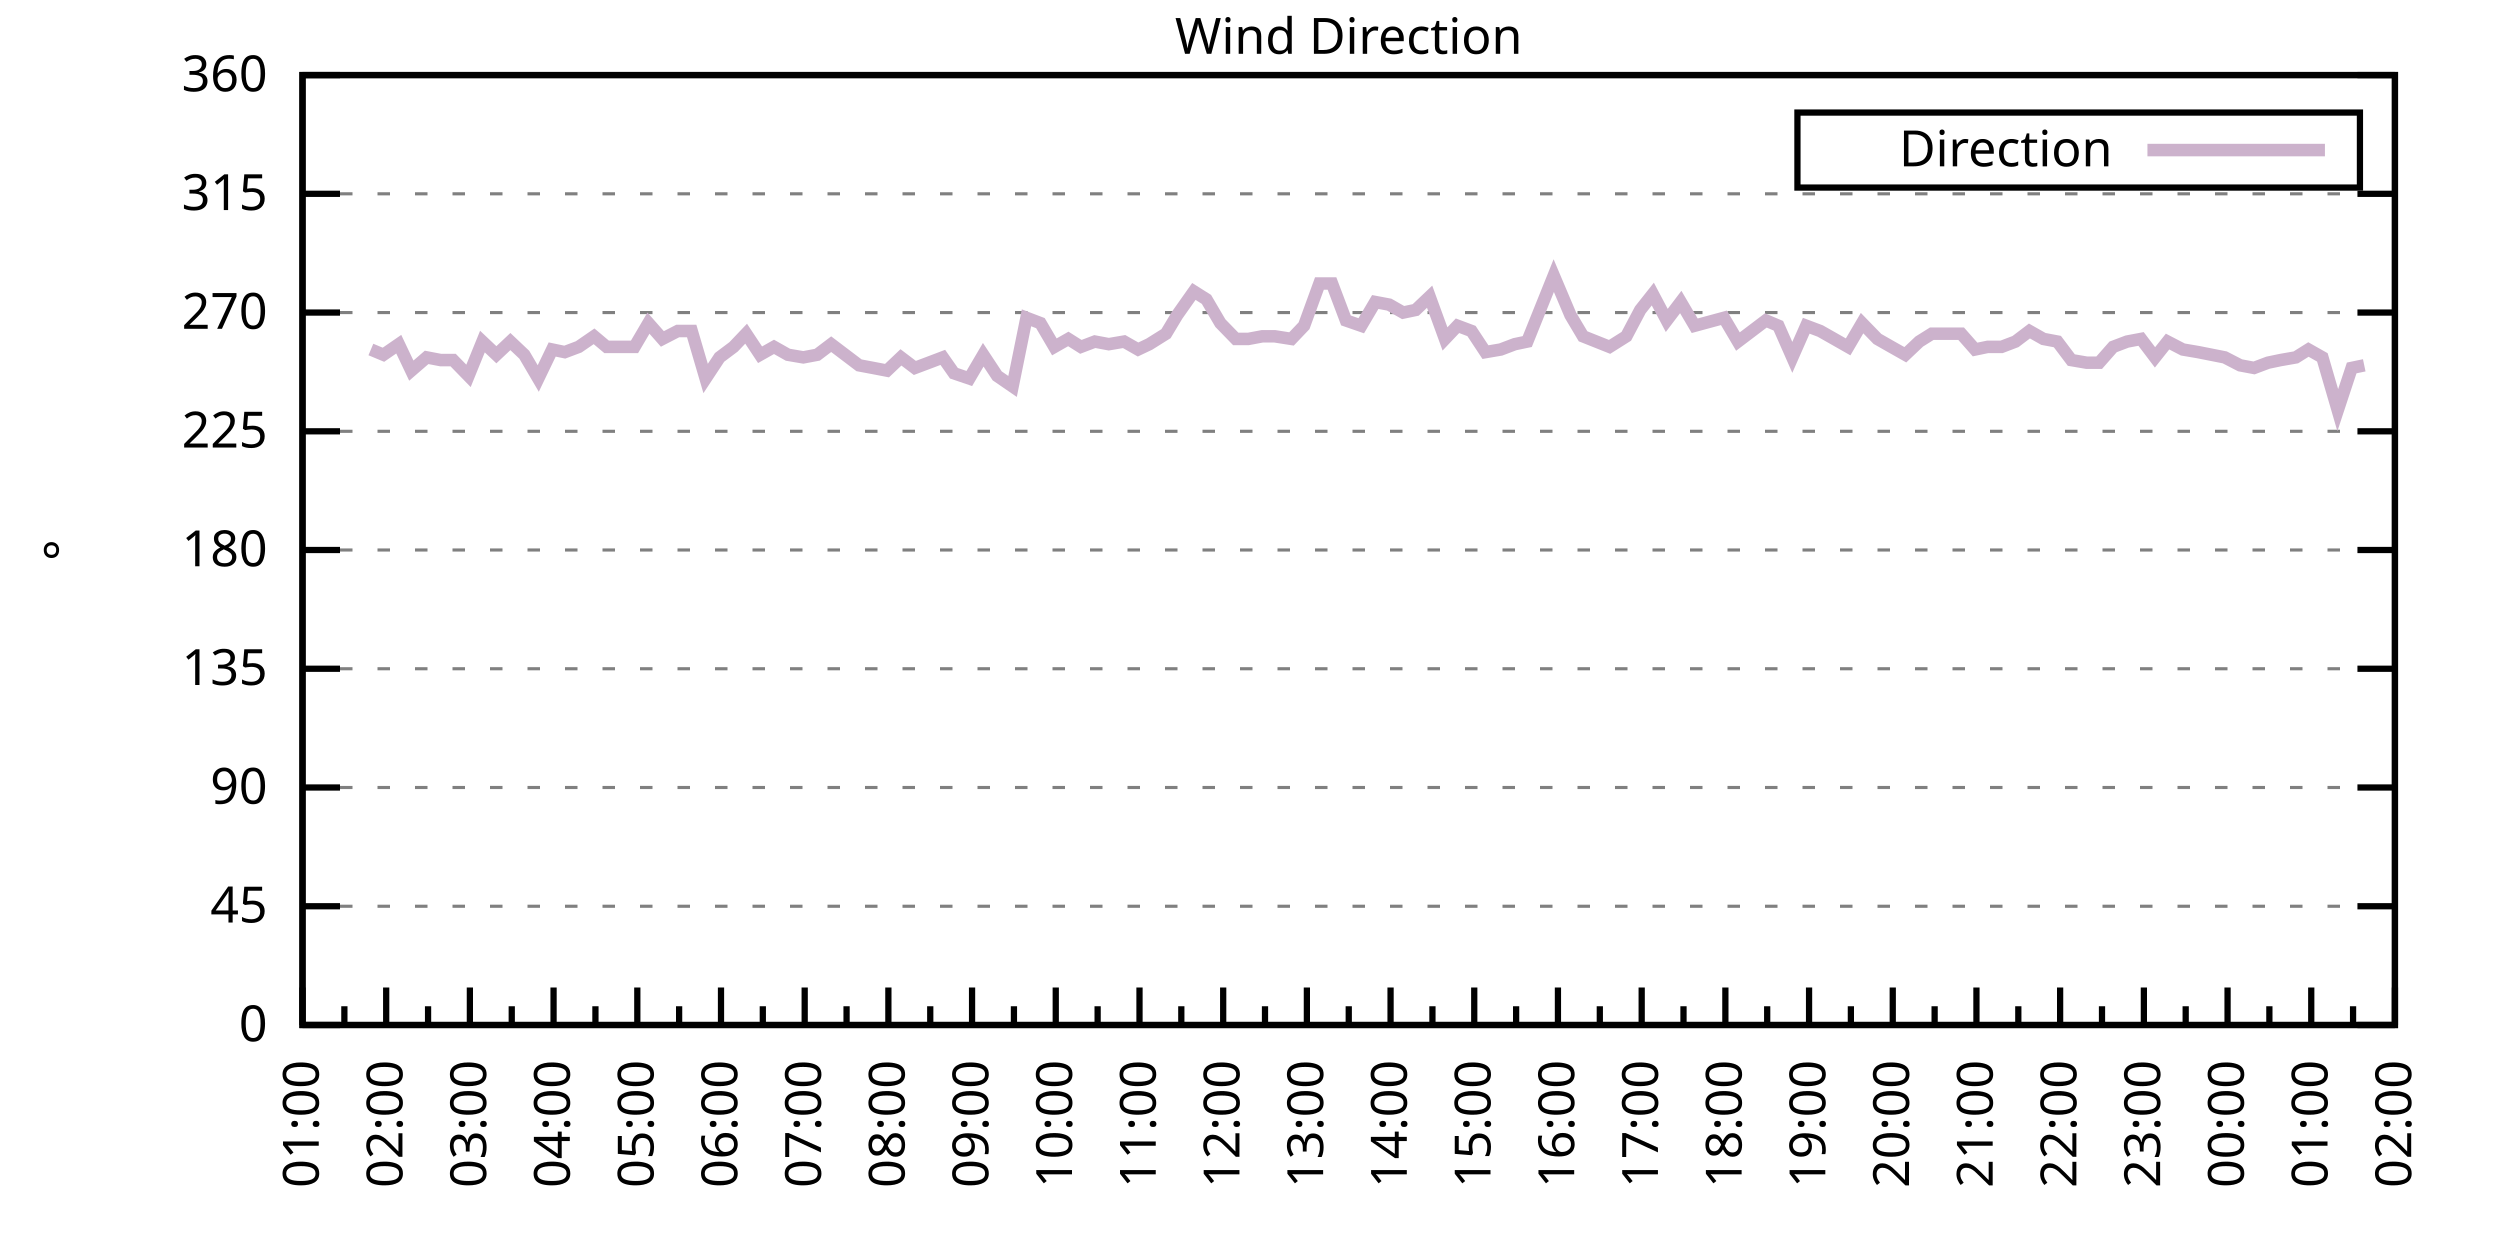
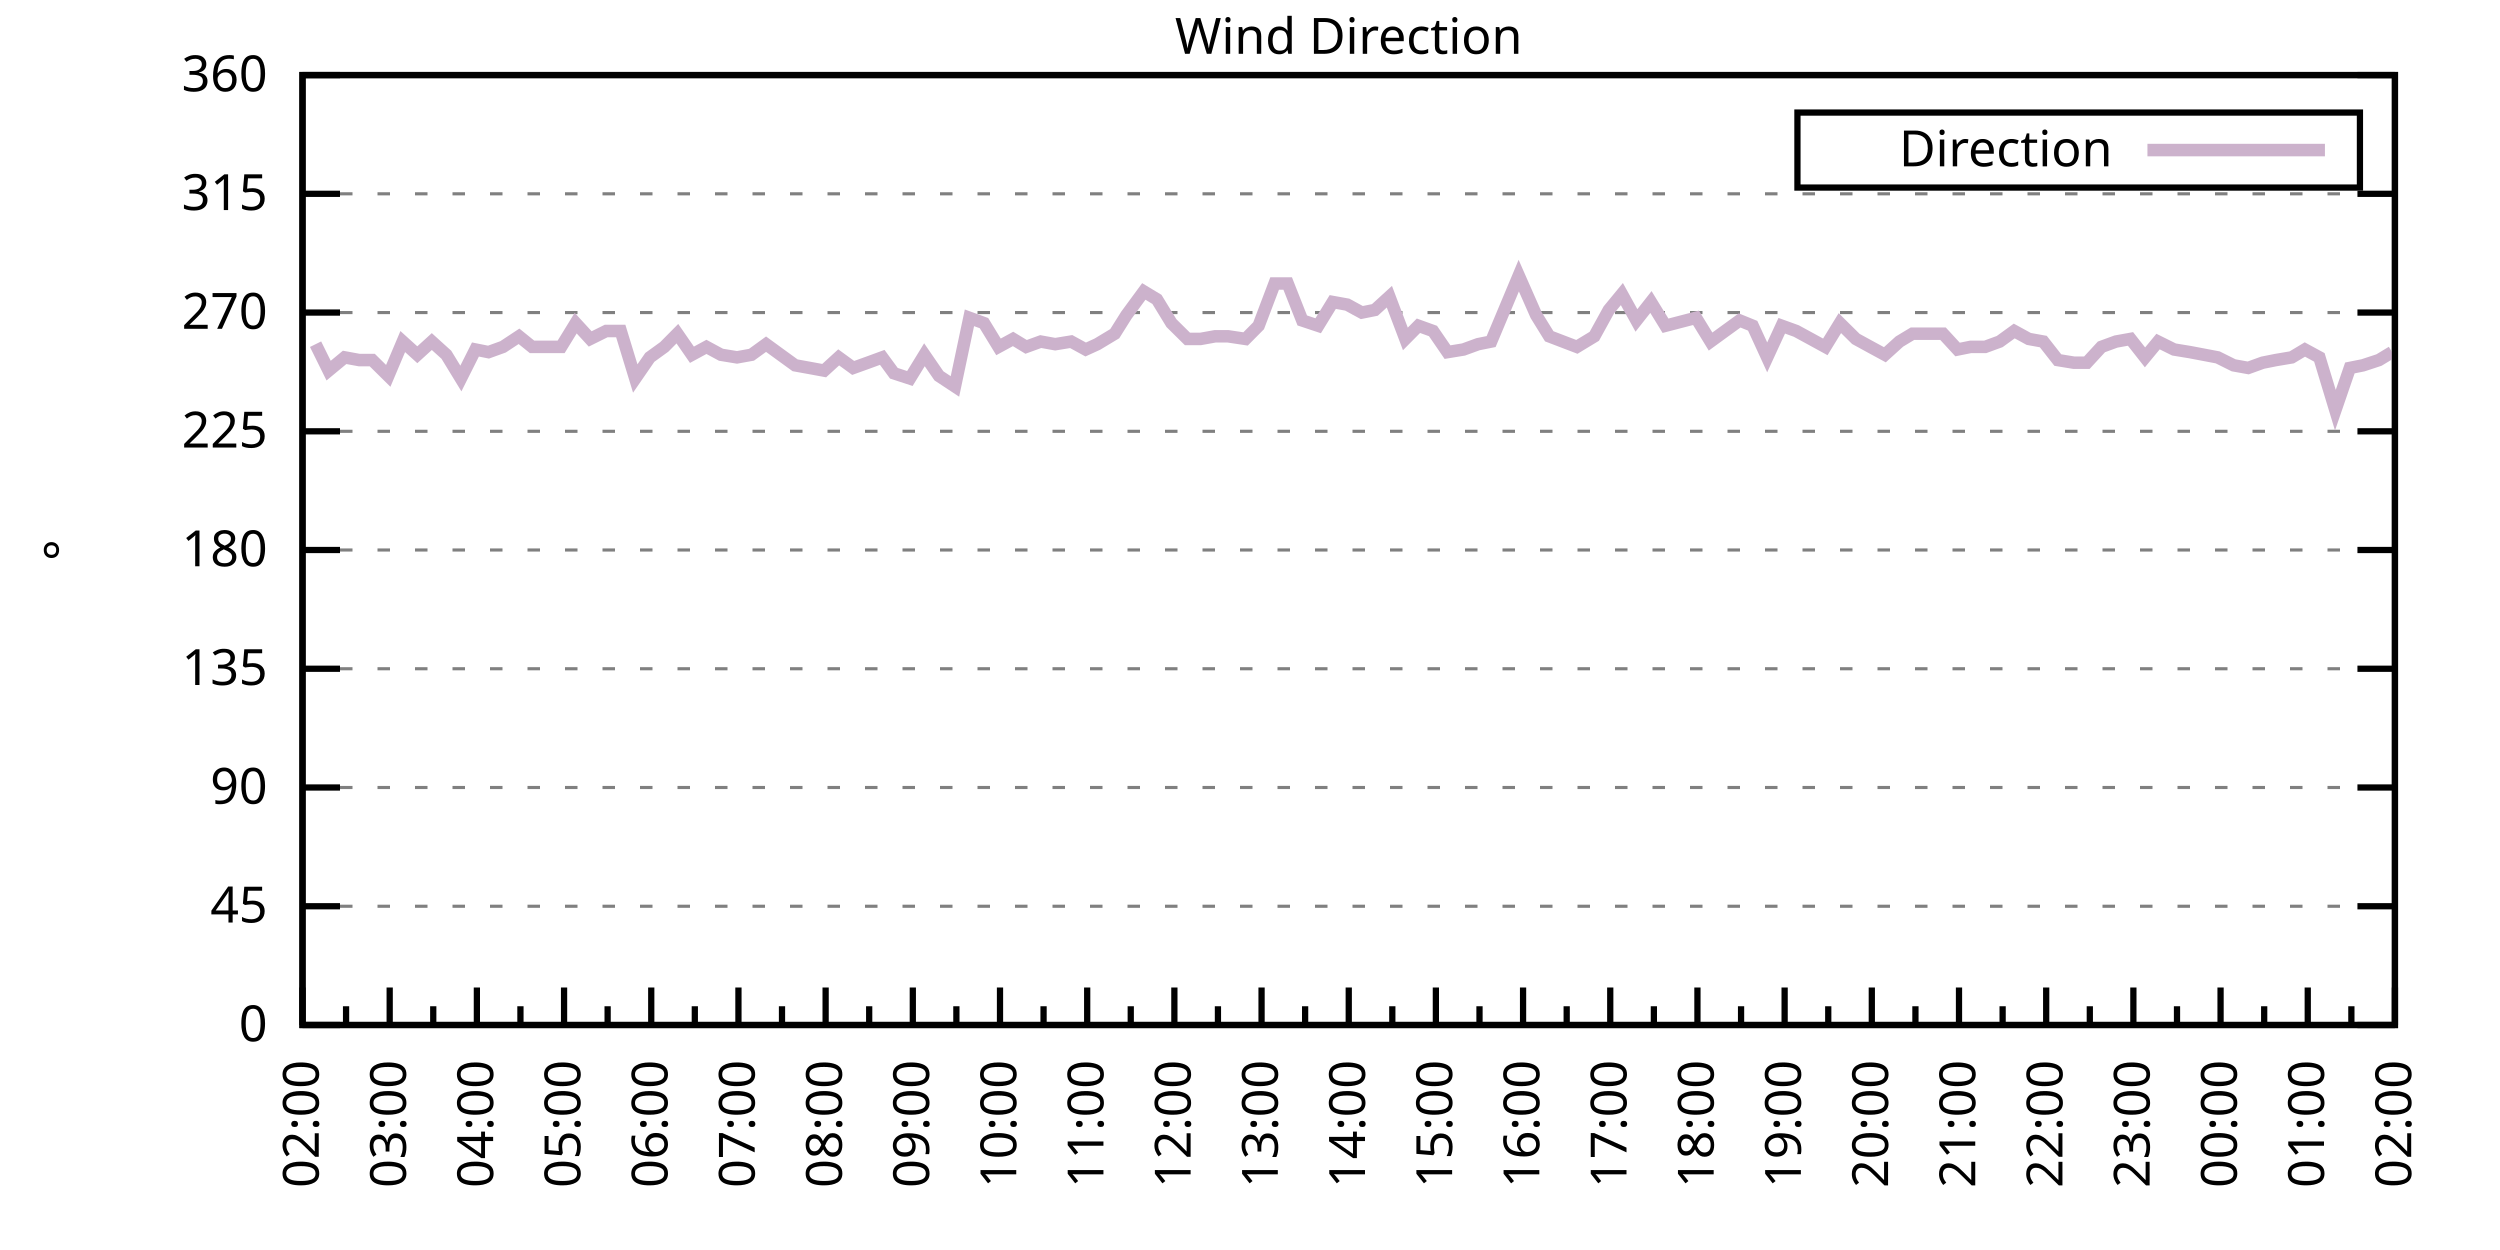
<svg xmlns="http://www.w3.org/2000/svg" xmlns:xlink="http://www.w3.org/1999/xlink" width="400" height="200" viewBox="0 0 400 200">
  <g id="gnuplot_canvas">
    <rect x="0" y="0" width="400" height="200" fill="none" />
    <defs>
      <circle id="gpDot" r="0.5" stroke-width="0.5" stroke="currentColor" />
      <path id="gpPt0" stroke-width="0.333" stroke="currentColor" d="M-1,0 h2 M0,-1 v2" />
      <path id="gpPt1" stroke-width="0.333" stroke="currentColor" d="M-1,-1 L1,1 M1,-1 L-1,1" />
      <path id="gpPt2" stroke-width="0.333" stroke="currentColor" d="M-1,0 L1,0 M0,-1 L0,1 M-1,-1 L1,1 M-1,1 L1,-1" />
      <rect id="gpPt3" stroke-width="0.333" stroke="currentColor" x="-1" y="-1" width="2" height="2" />
      <rect id="gpPt4" stroke-width="0.333" stroke="currentColor" fill="currentColor" x="-1" y="-1" width="2" height="2" />
      <circle id="gpPt5" stroke-width="0.333" stroke="currentColor" cx="0" cy="0" r="1" />
      <use xlink:href="#gpPt5" id="gpPt6" fill="currentColor" stroke="none" />
      <path id="gpPt7" stroke-width="0.333" stroke="currentColor" d="M0,-1.33 L-1.33,0.67 L1.33,0.67 z" />
      <use xlink:href="#gpPt7" id="gpPt8" fill="currentColor" stroke="none" />
      <use xlink:href="#gpPt7" id="gpPt9" stroke="currentColor" transform="rotate(180)" />
      <use xlink:href="#gpPt9" id="gpPt10" fill="currentColor" stroke="none" />
      <use xlink:href="#gpPt3" id="gpPt11" stroke="currentColor" transform="rotate(45)" />
      <use xlink:href="#gpPt11" id="gpPt12" fill="currentColor" stroke="none" />
      <path id="gpPt13" stroke-width="0.333" stroke="currentColor" d="M0,1.330 L1.265,0.411 L0.782,-1.067 L-0.782,-1.076 L-1.265,0.411 z" />
      <use xlink:href="#gpPt13" id="gpPt14" fill="currentColor" stroke="none" />
      <filter id="textbox" filterUnits="objectBoundingBox" x="0" y="0" height="1" width="1">
        <feFlood flood-color="white" flood-opacity="1" result="bgnd" />
        <feComposite in="SourceGraphic" in2="bgnd" operator="atop" />
      </filter>
      <filter id="greybox" filterUnits="objectBoundingBox" x="0" y="0" height="1" width="1">
        <feFlood flood-color="lightgrey" flood-opacity="1" result="grey" />
        <feComposite in="SourceGraphic" in2="grey" operator="atop" />
      </filter>
    </defs>
    <g fill="none" color="white" stroke="currentColor" stroke-width="1.00" stroke-linecap="butt" stroke-linejoin="miter">
</g>
    <g fill="none" color="black" stroke="currentColor" stroke-width="1.00" stroke-linecap="butt" stroke-linejoin="miter">
      <g stroke="none" shape-rendering="crispEdges">
        <polygon fill="rgb(255, 255, 255)" points="48.40,164.00 383.18,164.00 383.18,12.02 48.40,12.02 " />
      </g>
    </g>
    <g fill="none" color="black" stroke="currentColor" stroke-width="1.00" stroke-linecap="butt" stroke-linejoin="miter">
</g>
    <g fill="none" color="black" stroke="black" stroke-width="0.50" stroke-linecap="butt" stroke-linejoin="miter">
</g>
    <g fill="none" color="gray" stroke="currentColor" stroke-width="0.50" stroke-linecap="butt" stroke-linejoin="miter">
      <path stroke="gray" stroke-dasharray="2,4" class="gridline" d="M48.40,164.00 L383.19,164.00  " />
    </g>
    <g fill="none" color="gray" stroke="gray" stroke-width="1.00" stroke-linecap="butt" stroke-linejoin="miter">
</g>
    <g fill="none" color="black" stroke="currentColor" stroke-width="1.00" stroke-linecap="butt" stroke-linejoin="miter">
      <path stroke="black" d="M48.40,164.00 L54.40,164.00 M383.19,164.00 L377.19,164.00  " />
      <g transform="translate(42.80,166.60)" stroke="none" fill="black" font-family="Sans" font-size="8.00" text-anchor="end">
        <text>
          <tspan font-family="Sans"> 0</tspan>
        </text>
      </g>
    </g>
    <g fill="none" color="black" stroke="currentColor" stroke-width="1.00" stroke-linecap="butt" stroke-linejoin="miter">
</g>
    <g fill="none" color="black" stroke="black" stroke-width="0.50" stroke-linecap="butt" stroke-linejoin="miter">
</g>
    <g fill="none" color="gray" stroke="currentColor" stroke-width="0.50" stroke-linecap="butt" stroke-linejoin="miter">
      <path stroke="gray" stroke-dasharray="2,4" class="gridline" d="M48.40,145.00 L383.19,145.00  " />
    </g>
    <g fill="none" color="gray" stroke="gray" stroke-width="1.00" stroke-linecap="butt" stroke-linejoin="miter">
</g>
    <g fill="none" color="black" stroke="currentColor" stroke-width="1.00" stroke-linecap="butt" stroke-linejoin="miter">
      <path stroke="black" d="M48.40,145.00 L54.40,145.00 M383.19,145.00 L377.19,145.00  " />
      <g transform="translate(42.80,147.60)" stroke="none" fill="black" font-family="Sans" font-size="8.00" text-anchor="end">
        <text>
          <tspan font-family="Sans"> 45</tspan>
        </text>
      </g>
    </g>
    <g fill="none" color="black" stroke="currentColor" stroke-width="1.00" stroke-linecap="butt" stroke-linejoin="miter">
</g>
    <g fill="none" color="black" stroke="black" stroke-width="0.50" stroke-linecap="butt" stroke-linejoin="miter">
</g>
    <g fill="none" color="gray" stroke="currentColor" stroke-width="0.50" stroke-linecap="butt" stroke-linejoin="miter">
      <path stroke="gray" stroke-dasharray="2,4" class="gridline" d="M48.40,126.00 L383.19,126.00  " />
    </g>
    <g fill="none" color="gray" stroke="gray" stroke-width="1.00" stroke-linecap="butt" stroke-linejoin="miter">
</g>
    <g fill="none" color="black" stroke="currentColor" stroke-width="1.00" stroke-linecap="butt" stroke-linejoin="miter">
      <path stroke="black" d="M48.40,126.00 L54.40,126.00 M383.19,126.00 L377.19,126.00  " />
      <g transform="translate(42.80,128.60)" stroke="none" fill="black" font-family="Sans" font-size="8.00" text-anchor="end">
        <text>
          <tspan font-family="Sans"> 90</tspan>
        </text>
      </g>
    </g>
    <g fill="none" color="black" stroke="currentColor" stroke-width="1.00" stroke-linecap="butt" stroke-linejoin="miter">
</g>
    <g fill="none" color="black" stroke="black" stroke-width="0.50" stroke-linecap="butt" stroke-linejoin="miter">
</g>
    <g fill="none" color="gray" stroke="currentColor" stroke-width="0.50" stroke-linecap="butt" stroke-linejoin="miter">
      <path stroke="gray" stroke-dasharray="2,4" class="gridline" d="M48.40,107.00 L383.19,107.00  " />
    </g>
    <g fill="none" color="gray" stroke="gray" stroke-width="1.00" stroke-linecap="butt" stroke-linejoin="miter">
</g>
    <g fill="none" color="black" stroke="currentColor" stroke-width="1.00" stroke-linecap="butt" stroke-linejoin="miter">
      <path stroke="black" d="M48.40,107.00 L54.40,107.00 M383.19,107.00 L377.19,107.00  " />
      <g transform="translate(42.80,109.60)" stroke="none" fill="black" font-family="Sans" font-size="8.00" text-anchor="end">
        <text>
          <tspan font-family="Sans"> 135</tspan>
        </text>
      </g>
    </g>
    <g fill="none" color="black" stroke="currentColor" stroke-width="1.00" stroke-linecap="butt" stroke-linejoin="miter">
</g>
    <g fill="none" color="black" stroke="black" stroke-width="0.50" stroke-linecap="butt" stroke-linejoin="miter">
</g>
    <g fill="none" color="gray" stroke="currentColor" stroke-width="0.50" stroke-linecap="butt" stroke-linejoin="miter">
      <path stroke="gray" stroke-dasharray="2,4" class="gridline" d="M48.40,88.00 L383.19,88.00  " />
    </g>
    <g fill="none" color="gray" stroke="gray" stroke-width="1.00" stroke-linecap="butt" stroke-linejoin="miter">
</g>
    <g fill="none" color="black" stroke="currentColor" stroke-width="1.00" stroke-linecap="butt" stroke-linejoin="miter">
      <path stroke="black" d="M48.40,88.00 L54.40,88.00 M383.19,88.00 L377.19,88.00  " />
      <g transform="translate(42.80,90.60)" stroke="none" fill="black" font-family="Sans" font-size="8.00" text-anchor="end">
        <text>
          <tspan font-family="Sans"> 180</tspan>
        </text>
      </g>
    </g>
    <g fill="none" color="black" stroke="currentColor" stroke-width="1.00" stroke-linecap="butt" stroke-linejoin="miter">
</g>
    <g fill="none" color="black" stroke="black" stroke-width="0.50" stroke-linecap="butt" stroke-linejoin="miter">
</g>
    <g fill="none" color="gray" stroke="currentColor" stroke-width="0.50" stroke-linecap="butt" stroke-linejoin="miter">
      <path stroke="gray" stroke-dasharray="2,4" class="gridline" d="M48.40,69.01 L383.19,69.01  " />
    </g>
    <g fill="none" color="gray" stroke="gray" stroke-width="1.00" stroke-linecap="butt" stroke-linejoin="miter">
</g>
    <g fill="none" color="black" stroke="currentColor" stroke-width="1.00" stroke-linecap="butt" stroke-linejoin="miter">
      <path stroke="black" d="M48.40,69.01 L54.40,69.01 M383.19,69.01 L377.19,69.01  " />
      <g transform="translate(42.80,71.61)" stroke="none" fill="black" font-family="Sans" font-size="8.00" text-anchor="end">
        <text>
          <tspan font-family="Sans"> 225</tspan>
        </text>
      </g>
    </g>
    <g fill="none" color="black" stroke="currentColor" stroke-width="1.00" stroke-linecap="butt" stroke-linejoin="miter">
</g>
    <g fill="none" color="black" stroke="black" stroke-width="0.50" stroke-linecap="butt" stroke-linejoin="miter">
</g>
    <g fill="none" color="gray" stroke="currentColor" stroke-width="0.50" stroke-linecap="butt" stroke-linejoin="miter">
      <path stroke="gray" stroke-dasharray="2,4" class="gridline" d="M48.40,50.01 L383.19,50.01  " />
    </g>
    <g fill="none" color="gray" stroke="gray" stroke-width="1.00" stroke-linecap="butt" stroke-linejoin="miter">
</g>
    <g fill="none" color="black" stroke="currentColor" stroke-width="1.00" stroke-linecap="butt" stroke-linejoin="miter">
      <path stroke="black" d="M48.40,50.01 L54.40,50.01 M383.19,50.01 L377.19,50.01  " />
      <g transform="translate(42.80,52.61)" stroke="none" fill="black" font-family="Sans" font-size="8.00" text-anchor="end">
        <text>
          <tspan font-family="Sans"> 270</tspan>
        </text>
      </g>
    </g>
    <g fill="none" color="black" stroke="currentColor" stroke-width="1.00" stroke-linecap="butt" stroke-linejoin="miter">
</g>
    <g fill="none" color="black" stroke="black" stroke-width="0.50" stroke-linecap="butt" stroke-linejoin="miter">
</g>
    <g fill="none" color="gray" stroke="currentColor" stroke-width="0.50" stroke-linecap="butt" stroke-linejoin="miter">
      <path stroke="gray" stroke-dasharray="2,4" class="gridline" d="M48.40,31.01 L383.19,31.01  " />
    </g>
    <g fill="none" color="gray" stroke="gray" stroke-width="1.00" stroke-linecap="butt" stroke-linejoin="miter">
</g>
    <g fill="none" color="black" stroke="currentColor" stroke-width="1.00" stroke-linecap="butt" stroke-linejoin="miter">
      <path stroke="black" d="M48.40,31.01 L54.40,31.01 M383.19,31.01 L377.19,31.01  " />
      <g transform="translate(42.80,33.61)" stroke="none" fill="black" font-family="Sans" font-size="8.00" text-anchor="end">
        <text>
          <tspan font-family="Sans"> 315</tspan>
        </text>
      </g>
    </g>
    <g fill="none" color="black" stroke="currentColor" stroke-width="1.00" stroke-linecap="butt" stroke-linejoin="miter">
</g>
    <g fill="none" color="black" stroke="black" stroke-width="0.50" stroke-linecap="butt" stroke-linejoin="miter">
</g>
    <g fill="none" color="gray" stroke="currentColor" stroke-width="0.50" stroke-linecap="butt" stroke-linejoin="miter">
      <path stroke="gray" stroke-dasharray="2,4" class="gridline" d="M48.40,12.01 L383.19,12.01  " />
    </g>
    <g fill="none" color="gray" stroke="gray" stroke-width="1.00" stroke-linecap="butt" stroke-linejoin="miter">
</g>
    <g fill="none" color="black" stroke="currentColor" stroke-width="1.00" stroke-linecap="butt" stroke-linejoin="miter">
      <path stroke="black" d="M48.40,12.01 L54.40,12.01 M383.19,12.01 L377.19,12.01  " />
      <g transform="translate(42.80,14.61)" stroke="none" fill="black" font-family="Sans" font-size="8.00" text-anchor="end">
        <text>
          <tspan font-family="Sans"> 360</tspan>
        </text>
      </g>
    </g>
    <g fill="none" color="black" stroke="currentColor" stroke-width="1.00" stroke-linecap="butt" stroke-linejoin="miter">
      <path stroke="black" d="M48.40,164.00 L48.40,158.00  " />
      <g transform="translate(51.00,169.60) rotate(270)" stroke="none" fill="black" font-family="Sans" font-size="8.00" text-anchor="end">
        <text>
+           <tspan font-family="Sans">02:00</tspan>
+         </text>
+       </g>
+     </g>
+     <g fill="none" color="black" stroke="currentColor" stroke-width="1.00" stroke-linecap="butt" stroke-linejoin="miter">
+       <path stroke="black" d="M55.37,164.00 L55.37,161.00 M62.35,164.00 L62.35,158.00  " />
+       <g transform="translate(64.95,169.60) rotate(270)" stroke="none" fill="black" font-family="Sans" font-size="8.00" text-anchor="end">
+         <text>
+           <tspan font-family="Sans">03:00</tspan>
+         </text>
+       </g>
+     </g>
+     <g fill="none" color="black" stroke="currentColor" stroke-width="1.00" stroke-linecap="butt" stroke-linejoin="miter">
+       <path stroke="black" d="M69.32,164.00 L69.32,161.00 M76.30,164.00 L76.30,158.00  " />
+       <g transform="translate(78.90,169.60) rotate(270)" stroke="none" fill="black" font-family="Sans" font-size="8.00" text-anchor="end">
+         <text>
+           <tspan font-family="Sans">04:00</tspan>
+         </text>
+       </g>
+     </g>
+     <g fill="none" color="black" stroke="currentColor" stroke-width="1.00" stroke-linecap="butt" stroke-linejoin="miter">
+       <path stroke="black" d="M83.27,164.00 L83.27,161.00 M90.25,164.00 L90.25,158.00  " />
+       <g transform="translate(92.85,169.60) rotate(270)" stroke="none" fill="black" font-family="Sans" font-size="8.00" text-anchor="end">
+         <text>
+           <tspan font-family="Sans">05:00</tspan>
+         </text>
+       </g>
+     </g>
+     <g fill="none" color="black" stroke="currentColor" stroke-width="1.00" stroke-linecap="butt" stroke-linejoin="miter">
+       <path stroke="black" d="M97.22,164.00 L97.22,161.00 M104.20,164.00 L104.20,158.00  " />
+       <g transform="translate(106.80,169.60) rotate(270)" stroke="none" fill="black" font-family="Sans" font-size="8.00" text-anchor="end">
+         <text>
+           <tspan font-family="Sans">06:00</tspan>
+         </text>
+       </g>
+     </g>
+     <g fill="none" color="black" stroke="currentColor" stroke-width="1.00" stroke-linecap="butt" stroke-linejoin="miter">
+       <path stroke="black" d="M111.17,164.00 L111.17,161.00 M118.15,164.00 L118.15,158.00  " />
+       <g transform="translate(120.75,169.60) rotate(270)" stroke="none" fill="black" font-family="Sans" font-size="8.00" text-anchor="end">
+         <text>
+           <tspan font-family="Sans">07:00</tspan>
+         </text>
+       </g>
+     </g>
+     <g fill="none" color="black" stroke="currentColor" stroke-width="1.00" stroke-linecap="butt" stroke-linejoin="miter">
+       <path stroke="black" d="M125.12,164.00 L125.12,161.00 M132.10,164.00 L132.10,158.00  " />
+       <g transform="translate(134.70,169.60) rotate(270)" stroke="none" fill="black" font-family="Sans" font-size="8.00" text-anchor="end">
+         <text>
+           <tspan font-family="Sans">08:00</tspan>
+         </text>
+       </g>
+     </g>
+     <g fill="none" color="black" stroke="currentColor" stroke-width="1.00" stroke-linecap="butt" stroke-linejoin="miter">
+       <path stroke="black" d="M139.07,164.00 L139.07,161.00 M146.05,164.00 L146.05,158.00  " />
+       <g transform="translate(148.65,169.60) rotate(270)" stroke="none" fill="black" font-family="Sans" font-size="8.00" text-anchor="end">
+         <text>
+           <tspan font-family="Sans">09:00</tspan>
+         </text>
+       </g>
+     </g>
+     <g fill="none" color="black" stroke="currentColor" stroke-width="1.00" stroke-linecap="butt" stroke-linejoin="miter">
+       <path stroke="black" d="M153.02,164.00 L153.02,161.00 M160.00,164.00 L160.00,158.00  " />
+       <g transform="translate(162.60,169.60) rotate(270)" stroke="none" fill="black" font-family="Sans" font-size="8.00" text-anchor="end">
+         <text>
+           <tspan font-family="Sans">10:00</tspan>
+         </text>
+       </g>
+     </g>
+     <g fill="none" color="black" stroke="currentColor" stroke-width="1.00" stroke-linecap="butt" stroke-linejoin="miter">
+       <path stroke="black" d="M166.97,164.00 L166.97,161.00 M173.95,164.00 L173.95,158.00  " />
+       <g transform="translate(176.55,169.60) rotate(270)" stroke="none" fill="black" font-family="Sans" font-size="8.00" text-anchor="end">
+         <text>
+           <tspan font-family="Sans">11:00</tspan>
+         </text>
+       </g>
+     </g>
+     <g fill="none" color="black" stroke="currentColor" stroke-width="1.00" stroke-linecap="butt" stroke-linejoin="miter">
+       <path stroke="black" d="M180.92,164.00 L180.92,161.00 M187.90,164.00 L187.90,158.00  " />
+       <g transform="translate(190.50,169.60) rotate(270)" stroke="none" fill="black" font-family="Sans" font-size="8.00" text-anchor="end">
+         <text>
+           <tspan font-family="Sans">12:00</tspan>
+         </text>
+       </g>
+     </g>
+     <g fill="none" color="black" stroke="currentColor" stroke-width="1.00" stroke-linecap="butt" stroke-linejoin="miter">
+       <path stroke="black" d="M194.87,164.00 L194.87,161.00 M201.85,164.00 L201.85,158.00  " />
+       <g transform="translate(204.45,169.60) rotate(270)" stroke="none" fill="black" font-family="Sans" font-size="8.00" text-anchor="end">
+         <text>
+           <tspan font-family="Sans">13:00</tspan>
+         </text>
+       </g>
+     </g>
+     <g fill="none" color="black" stroke="currentColor" stroke-width="1.00" stroke-linecap="butt" stroke-linejoin="miter">
+       <path stroke="black" d="M208.82,164.00 L208.82,161.00 M215.80,164.00 L215.80,158.00  " />
+       <g transform="translate(218.40,169.60) rotate(270)" stroke="none" fill="black" font-family="Sans" font-size="8.00" text-anchor="end">
+         <text>
+           <tspan font-family="Sans">14:00</tspan>
+         </text>
+       </g>
+     </g>
+     <g fill="none" color="black" stroke="currentColor" stroke-width="1.00" stroke-linecap="butt" stroke-linejoin="miter">
+       <path stroke="black" d="M222.77,164.00 L222.77,161.00 M229.74,164.00 L229.74,158.00  " />
+       <g transform="translate(232.34,169.60) rotate(270)" stroke="none" fill="black" font-family="Sans" font-size="8.00" text-anchor="end">
+         <text>
+           <tspan font-family="Sans">15:00</tspan>
+         </text>
+       </g>
+     </g>
+     <g fill="none" color="black" stroke="currentColor" stroke-width="1.00" stroke-linecap="butt" stroke-linejoin="miter">
+       <path stroke="black" d="M236.72,164.00 L236.72,161.00 M243.69,164.00 L243.69,158.00  " />
+       <g transform="translate(246.29,169.60) rotate(270)" stroke="none" fill="black" font-family="Sans" font-size="8.00" text-anchor="end">
+         <text>
+           <tspan font-family="Sans">16:00</tspan>
+         </text>
+       </g>
+     </g>
+     <g fill="none" color="black" stroke="currentColor" stroke-width="1.00" stroke-linecap="butt" stroke-linejoin="miter">
+       <path stroke="black" d="M250.67,164.00 L250.67,161.00 M257.64,164.00 L257.64,158.00  " />
+       <g transform="translate(260.24,169.60) rotate(270)" stroke="none" fill="black" font-family="Sans" font-size="8.00" text-anchor="end">
+         <text>
+           <tspan font-family="Sans">17:00</tspan>
+         </text>
+       </g>
+     </g>
+     <g fill="none" color="black" stroke="currentColor" stroke-width="1.00" stroke-linecap="butt" stroke-linejoin="miter">
+       <path stroke="black" d="M264.62,164.00 L264.62,161.00 M271.59,164.00 L271.59,158.00  " />
+       <g transform="translate(274.19,169.60) rotate(270)" stroke="none" fill="black" font-family="Sans" font-size="8.00" text-anchor="end">
+         <text>
+           <tspan font-family="Sans">18:00</tspan>
+         </text>
+       </g>
+     </g>
+     <g fill="none" color="black" stroke="currentColor" stroke-width="1.00" stroke-linecap="butt" stroke-linejoin="miter">
+       <path stroke="black" d="M278.57,164.00 L278.57,161.00 M285.54,164.00 L285.54,158.00  " />
+       <g transform="translate(288.14,169.60) rotate(270)" stroke="none" fill="black" font-family="Sans" font-size="8.00" text-anchor="end">
+         <text>
+           <tspan font-family="Sans">19:00</tspan>
+         </text>
+       </g>
+     </g>
+     <g fill="none" color="black" stroke="currentColor" stroke-width="1.00" stroke-linecap="butt" stroke-linejoin="miter">
+       <path stroke="black" d="M292.52,164.00 L292.52,161.00 M299.49,164.00 L299.49,158.00  " />
+       <g transform="translate(302.09,169.60) rotate(270)" stroke="none" fill="black" font-family="Sans" font-size="8.00" text-anchor="end">
+         <text>
+           <tspan font-family="Sans">20:00</tspan>
+         </text>
+       </g>
+     </g>
+     <g fill="none" color="black" stroke="currentColor" stroke-width="1.00" stroke-linecap="butt" stroke-linejoin="miter">
+       <path stroke="black" d="M306.47,164.00 L306.47,161.00 M313.44,164.00 L313.44,158.00  " />
+       <g transform="translate(316.04,169.60) rotate(270)" stroke="none" fill="black" font-family="Sans" font-size="8.00" text-anchor="end">
+         <text>
+           <tspan font-family="Sans">21:00</tspan>
+         </text>
+       </g>
+     </g>
+     <g fill="none" color="black" stroke="currentColor" stroke-width="1.00" stroke-linecap="butt" stroke-linejoin="miter">
+       <path stroke="black" d="M320.42,164.00 L320.42,161.00 M327.39,164.00 L327.39,158.00  " />
+       <g transform="translate(329.99,169.60) rotate(270)" stroke="none" fill="black" font-family="Sans" font-size="8.00" text-anchor="end">
+         <text>
+           <tspan font-family="Sans">22:00</tspan>
+         </text>
+       </g>
+     </g>
+     <g fill="none" color="black" stroke="currentColor" stroke-width="1.00" stroke-linecap="butt" stroke-linejoin="miter">
+       <path stroke="black" d="M334.37,164.00 L334.37,161.00 M341.34,164.00 L341.34,158.00  " />
+       <g transform="translate(343.94,169.60) rotate(270)" stroke="none" fill="black" font-family="Sans" font-size="8.00" text-anchor="end">
+         <text>
+           <tspan font-family="Sans">23:00</tspan>
+         </text>
+       </g>
+     </g>
+     <g fill="none" color="black" stroke="currentColor" stroke-width="1.00" stroke-linecap="butt" stroke-linejoin="miter">
+       <path stroke="black" d="M348.32,164.00 L348.32,161.00 M355.29,164.00 L355.29,158.00  " />
+       <g transform="translate(357.89,169.60) rotate(270)" stroke="none" fill="black" font-family="Sans" font-size="8.00" text-anchor="end">
+         <text>
+           <tspan font-family="Sans">00:00</tspan>
+         </text>
+       </g>
+     </g>
+     <g fill="none" color="black" stroke="currentColor" stroke-width="1.00" stroke-linecap="butt" stroke-linejoin="miter">
+       <path stroke="black" d="M362.27,164.00 L362.27,161.00 M369.24,164.00 L369.24,158.00  " />
+       <g transform="translate(371.84,169.60) rotate(270)" stroke="none" fill="black" font-family="Sans" font-size="8.00" text-anchor="end">
+         <text>
          <tspan font-family="Sans">01:00</tspan>
        </text>
      </g>
    </g>
    <g fill="none" color="black" stroke="currentColor" stroke-width="1.00" stroke-linecap="butt" stroke-linejoin="miter">
-       <path stroke="black" d="M55.10,164.00 L55.10,161.00 M61.79,164.00 L61.79,158.00  " />
-       <g transform="translate(64.39,169.60) rotate(270)" stroke="none" fill="black" font-family="Sans" font-size="8.00" text-anchor="end">
-         <text>
-           <tspan font-family="Sans">02:00</tspan>
-         </text>
-       </g>
-     </g>
-     <g fill="none" color="black" stroke="currentColor" stroke-width="1.00" stroke-linecap="butt" stroke-linejoin="miter">
-       <path stroke="black" d="M68.49,164.00 L68.49,161.00 M75.18,164.00 L75.18,158.00  " />
-       <g transform="translate(77.78,169.60) rotate(270)" stroke="none" fill="black" font-family="Sans" font-size="8.00" text-anchor="end">
-         <text>
-           <tspan font-family="Sans">03:00</tspan>
-         </text>
-       </g>
-     </g>
-     <g fill="none" color="black" stroke="currentColor" stroke-width="1.00" stroke-linecap="butt" stroke-linejoin="miter">
-       <path stroke="black" d="M81.88,164.00 L81.88,161.00 M88.57,164.00 L88.57,158.00  " />
-       <g transform="translate(91.17,169.60) rotate(270)" stroke="none" fill="black" font-family="Sans" font-size="8.00" text-anchor="end">
-         <text>
-           <tspan font-family="Sans">04:00</tspan>
-         </text>
-       </g>
-     </g>
-     <g fill="none" color="black" stroke="currentColor" stroke-width="1.00" stroke-linecap="butt" stroke-linejoin="miter">
-       <path stroke="black" d="M95.27,164.00 L95.27,161.00 M101.97,164.00 L101.97,158.00  " />
-       <g transform="translate(104.57,169.60) rotate(270)" stroke="none" fill="black" font-family="Sans" font-size="8.00" text-anchor="end">
-         <text>
-           <tspan font-family="Sans">05:00</tspan>
-         </text>
-       </g>
-     </g>
-     <g fill="none" color="black" stroke="currentColor" stroke-width="1.00" stroke-linecap="butt" stroke-linejoin="miter">
-       <path stroke="black" d="M108.66,164.00 L108.66,161.00 M115.36,164.00 L115.36,158.00  " />
-       <g transform="translate(117.96,169.60) rotate(270)" stroke="none" fill="black" font-family="Sans" font-size="8.00" text-anchor="end">
-         <text>
-           <tspan font-family="Sans">06:00</tspan>
-         </text>
-       </g>
-     </g>
-     <g fill="none" color="black" stroke="currentColor" stroke-width="1.00" stroke-linecap="butt" stroke-linejoin="miter">
-       <path stroke="black" d="M122.05,164.00 L122.05,161.00 M128.75,164.00 L128.75,158.00  " />
-       <g transform="translate(131.35,169.60) rotate(270)" stroke="none" fill="black" font-family="Sans" font-size="8.00" text-anchor="end">
-         <text>
-           <tspan font-family="Sans">07:00</tspan>
-         </text>
-       </g>
-     </g>
-     <g fill="none" color="black" stroke="currentColor" stroke-width="1.00" stroke-linecap="butt" stroke-linejoin="miter">
-       <path stroke="black" d="M135.45,164.00 L135.45,161.00 M142.14,164.00 L142.14,158.00  " />
-       <g transform="translate(144.74,169.60) rotate(270)" stroke="none" fill="black" font-family="Sans" font-size="8.00" text-anchor="end">
-         <text>
-           <tspan font-family="Sans">08:00</tspan>
-         </text>
-       </g>
-     </g>
-     <g fill="none" color="black" stroke="currentColor" stroke-width="1.00" stroke-linecap="butt" stroke-linejoin="miter">
-       <path stroke="black" d="M148.84,164.00 L148.84,161.00 M155.53,164.00 L155.53,158.00  " />
-       <g transform="translate(158.13,169.60) rotate(270)" stroke="none" fill="black" font-family="Sans" font-size="8.00" text-anchor="end">
-         <text>
-           <tspan font-family="Sans">09:00</tspan>
-         </text>
-       </g>
-     </g>
-     <g fill="none" color="black" stroke="currentColor" stroke-width="1.00" stroke-linecap="butt" stroke-linejoin="miter">
-       <path stroke="black" d="M162.23,164.00 L162.23,161.00 M168.92,164.00 L168.92,158.00  " />
-       <g transform="translate(171.52,169.60) rotate(270)" stroke="none" fill="black" font-family="Sans" font-size="8.00" text-anchor="end">
-         <text>
-           <tspan font-family="Sans">10:00</tspan>
-         </text>
-       </g>
-     </g>
-     <g fill="none" color="black" stroke="currentColor" stroke-width="1.00" stroke-linecap="butt" stroke-linejoin="miter">
-       <path stroke="black" d="M175.62,164.00 L175.62,161.00 M182.32,164.00 L182.32,158.00  " />
-       <g transform="translate(184.92,169.60) rotate(270)" stroke="none" fill="black" font-family="Sans" font-size="8.00" text-anchor="end">
-         <text>
-           <tspan font-family="Sans">11:00</tspan>
-         </text>
-       </g>
-     </g>
-     <g fill="none" color="black" stroke="currentColor" stroke-width="1.00" stroke-linecap="butt" stroke-linejoin="miter">
-       <path stroke="black" d="M189.01,164.00 L189.01,161.00 M195.71,164.00 L195.71,158.00  " />
-       <g transform="translate(198.31,169.60) rotate(270)" stroke="none" fill="black" font-family="Sans" font-size="8.00" text-anchor="end">
-         <text>
-           <tspan font-family="Sans">12:00</tspan>
-         </text>
-       </g>
-     </g>
-     <g fill="none" color="black" stroke="currentColor" stroke-width="1.00" stroke-linecap="butt" stroke-linejoin="miter">
-       <path stroke="black" d="M202.40,164.00 L202.40,161.00 M209.10,164.00 L209.10,158.00  " />
-       <g transform="translate(211.70,169.60) rotate(270)" stroke="none" fill="black" font-family="Sans" font-size="8.00" text-anchor="end">
-         <text>
-           <tspan font-family="Sans">13:00</tspan>
-         </text>
-       </g>
-     </g>
-     <g fill="none" color="black" stroke="currentColor" stroke-width="1.00" stroke-linecap="butt" stroke-linejoin="miter">
-       <path stroke="black" d="M215.80,164.00 L215.80,161.00 M222.49,164.00 L222.49,158.00  " />
-       <g transform="translate(225.09,169.60) rotate(270)" stroke="none" fill="black" font-family="Sans" font-size="8.00" text-anchor="end">
-         <text>
-           <tspan font-family="Sans">14:00</tspan>
-         </text>
-       </g>
-     </g>
-     <g fill="none" color="black" stroke="currentColor" stroke-width="1.00" stroke-linecap="butt" stroke-linejoin="miter">
-       <path stroke="black" d="M229.19,164.00 L229.19,161.00 M235.88,164.00 L235.88,158.00  " />
-       <g transform="translate(238.48,169.60) rotate(270)" stroke="none" fill="black" font-family="Sans" font-size="8.00" text-anchor="end">
-         <text>
-           <tspan font-family="Sans">15:00</tspan>
-         </text>
-       </g>
-     </g>
-     <g fill="none" color="black" stroke="currentColor" stroke-width="1.00" stroke-linecap="butt" stroke-linejoin="miter">
-       <path stroke="black" d="M242.58,164.00 L242.58,161.00 M249.27,164.00 L249.27,158.00  " />
-       <g transform="translate(251.87,169.60) rotate(270)" stroke="none" fill="black" font-family="Sans" font-size="8.00" text-anchor="end">
-         <text>
-           <tspan font-family="Sans">16:00</tspan>
-         </text>
-       </g>
-     </g>
-     <g fill="none" color="black" stroke="currentColor" stroke-width="1.00" stroke-linecap="butt" stroke-linejoin="miter">
-       <path stroke="black" d="M255.97,164.00 L255.97,161.00 M262.67,164.00 L262.67,158.00  " />
-       <g transform="translate(265.27,169.60) rotate(270)" stroke="none" fill="black" font-family="Sans" font-size="8.00" text-anchor="end">
-         <text>
-           <tspan font-family="Sans">17:00</tspan>
-         </text>
-       </g>
-     </g>
-     <g fill="none" color="black" stroke="currentColor" stroke-width="1.00" stroke-linecap="butt" stroke-linejoin="miter">
-       <path stroke="black" d="M269.36,164.00 L269.36,161.00 M276.06,164.00 L276.06,158.00  " />
-       <g transform="translate(278.66,169.60) rotate(270)" stroke="none" fill="black" font-family="Sans" font-size="8.00" text-anchor="end">
-         <text>
-           <tspan font-family="Sans">18:00</tspan>
-         </text>
-       </g>
-     </g>
-     <g fill="none" color="black" stroke="currentColor" stroke-width="1.00" stroke-linecap="butt" stroke-linejoin="miter">
-       <path stroke="black" d="M282.75,164.00 L282.75,161.00 M289.45,164.00 L289.45,158.00  " />
-       <g transform="translate(292.05,169.60) rotate(270)" stroke="none" fill="black" font-family="Sans" font-size="8.00" text-anchor="end">
-         <text>
-           <tspan font-family="Sans">19:00</tspan>
-         </text>
-       </g>
-     </g>
-     <g fill="none" color="black" stroke="currentColor" stroke-width="1.00" stroke-linecap="butt" stroke-linejoin="miter">
-       <path stroke="black" d="M296.14,164.00 L296.14,161.00 M302.84,164.00 L302.84,158.00  " />
-       <g transform="translate(305.44,169.60) rotate(270)" stroke="none" fill="black" font-family="Sans" font-size="8.00" text-anchor="end">
-         <text>
-           <tspan font-family="Sans">20:00</tspan>
-         </text>
-       </g>
-     </g>
-     <g fill="none" color="black" stroke="currentColor" stroke-width="1.00" stroke-linecap="butt" stroke-linejoin="miter">
-       <path stroke="black" d="M309.54,164.00 L309.54,161.00 M316.23,164.00 L316.23,158.00  " />
-       <g transform="translate(318.83,169.60) rotate(270)" stroke="none" fill="black" font-family="Sans" font-size="8.00" text-anchor="end">
-         <text>
-           <tspan font-family="Sans">21:00</tspan>
-         </text>
-       </g>
-     </g>
-     <g fill="none" color="black" stroke="currentColor" stroke-width="1.00" stroke-linecap="butt" stroke-linejoin="miter">
-       <path stroke="black" d="M322.93,164.00 L322.93,161.00 M329.62,164.00 L329.62,158.00  " />
-       <g transform="translate(332.22,169.60) rotate(270)" stroke="none" fill="black" font-family="Sans" font-size="8.00" text-anchor="end">
-         <text>
-           <tspan font-family="Sans">22:00</tspan>
-         </text>
-       </g>
-     </g>
-     <g fill="none" color="black" stroke="currentColor" stroke-width="1.00" stroke-linecap="butt" stroke-linejoin="miter">
-       <path stroke="black" d="M336.32,164.00 L336.32,161.00 M343.02,164.00 L343.02,158.00  " />
-       <g transform="translate(345.62,169.60) rotate(270)" stroke="none" fill="black" font-family="Sans" font-size="8.00" text-anchor="end">
-         <text>
-           <tspan font-family="Sans">23:00</tspan>
-         </text>
-       </g>
-     </g>
-     <g fill="none" color="black" stroke="currentColor" stroke-width="1.00" stroke-linecap="butt" stroke-linejoin="miter">
-       <path stroke="black" d="M349.71,164.00 L349.71,161.00 M356.41,164.00 L356.41,158.00  " />
-       <g transform="translate(359.01,169.60) rotate(270)" stroke="none" fill="black" font-family="Sans" font-size="8.00" text-anchor="end">
-         <text>
-           <tspan font-family="Sans">00:00</tspan>
-         </text>
-       </g>
-     </g>
-     <g fill="none" color="black" stroke="currentColor" stroke-width="1.00" stroke-linecap="butt" stroke-linejoin="miter">
-       <path stroke="black" d="M363.10,164.00 L363.10,161.00 M369.80,164.00 L369.80,158.00  " />
-       <g transform="translate(372.40,169.60) rotate(270)" stroke="none" fill="black" font-family="Sans" font-size="8.00" text-anchor="end">
-         <text>
-           <tspan font-family="Sans">01:00</tspan>
-         </text>
-       </g>
-     </g>
-     <g fill="none" color="black" stroke="currentColor" stroke-width="1.00" stroke-linecap="butt" stroke-linejoin="miter">
-       <path stroke="black" d="M376.49,164.00 L376.49,161.00 M383.19,164.00 L383.19,158.00  " />
+       <path stroke="black" d="M376.22,164.00 L376.22,161.00 M383.19,164.00 L383.19,158.00  " />
      <g transform="translate(385.79,169.60) rotate(270)" stroke="none" fill="black" font-family="Sans" font-size="8.00" text-anchor="end">
        <text>
          <tspan font-family="Sans">02:00</tspan>
        </text>
      </g>
    </g>
    <g fill="none" color="black" stroke="currentColor" stroke-width="1.00" stroke-linecap="butt" stroke-linejoin="miter">
</g>
    <g fill="none" color="black" stroke="currentColor" stroke-width="1.00" stroke-linecap="butt" stroke-linejoin="miter">
      <path stroke="black" d="M48.40,12.01 L48.40,164.00 L383.19,164.00 L383.19,12.01 L48.40,12.01 Z  " />
    </g>
    <g fill="none" color="black" stroke="currentColor" stroke-width="1.00" stroke-linecap="butt" stroke-linejoin="miter">
      <g transform="translate(12.80,88.01) rotate(270)" stroke="none" fill="black" font-family="Sans" font-size="8.00" text-anchor="middle">
        <text>
          <tspan font-family="Sans">°</tspan>
        </text>
      </g>
    </g>
    <g fill="none" color="black" stroke="currentColor" stroke-width="1.00" stroke-linecap="butt" stroke-linejoin="miter">
</g>
    <g fill="none" color="black" stroke="currentColor" stroke-width="1.00" stroke-linecap="butt" stroke-linejoin="miter">
      <path stroke="black" d="M287.59,30.01 L287.59,18.01 L377.59,18.01 L377.59,30.01 L287.59,30.01 Z  " />
    </g>
    <g id="Wind_direction_plot_1">
      <g fill="none" color="white" stroke="black" stroke-width="2.00" stroke-linecap="butt" stroke-linejoin="miter">
</g>
      <g fill="none" color="black" stroke="currentColor" stroke-width="2.00" stroke-linecap="butt" stroke-linejoin="miter">
        <g transform="translate(337.99,26.61)" stroke="none" fill="black" font-family="Sans" font-size="8.00" text-anchor="end">
          <text>
            <tspan font-family="Sans">Direction</tspan>
          </text>
        </g>
      </g>
      <g fill="none" color="black" stroke="currentColor" stroke-width="2.00" stroke-linecap="butt" stroke-linejoin="miter">
-         <path stroke="rgb(204, 178, 204)" d="M343.59,24.01 L371.99,24.01 M59.34,55.92 L61.35,56.76 L63.80,55.07 L65.81,59.30 L68.26,57.18 L70.50,57.61   L72.50,57.61 L74.96,60.14 L77.19,54.65 L79.42,56.76 L81.66,54.65 L83.89,56.76 L86.12,60.56 L88.35,55.92   L90.36,56.34 L92.59,55.50 L95.05,53.81 L97.06,55.50 L99.29,55.50 L101.52,55.50 L103.75,51.70 L105.98,54.23   L108.44,52.96 L110.67,52.96 L112.90,60.56 L115.13,57.18 L117.37,55.50 L119.38,53.39 L121.61,56.76 L123.84,55.50   L126.07,56.76 L128.53,57.18 L130.76,56.76 L132.99,55.07 L135.22,56.76 L137.45,58.45 L139.69,58.87 L141.92,59.30   L144.15,57.18 L146.38,58.87 L148.61,58.03 L150.85,57.18 L152.63,59.72 L155.09,60.56 L157.32,56.76 L159.55,60.14   L162.01,61.83 L164.24,50.85 L166.47,51.70 L168.70,55.50 L170.93,54.23 L172.94,55.50 L175.17,54.65 L177.41,55.07   L179.86,54.65 L182.09,55.92 L183.88,55.07 L186.56,53.39 L188.34,50.43 L191.02,46.63 L193.03,47.90 L195.26,51.70   L197.72,54.23 L199.73,54.23 L201.96,53.81 L203.97,53.81 L206.64,54.23 L208.65,52.12 L211.11,45.36 L213.12,45.36   L215.35,51.27 L217.80,52.12 L220.04,48.32 L222.27,48.74 L224.50,50.01 L226.51,49.59 L228.74,47.47 L231.20,54.23   L233.20,52.12 L235.44,52.96 L237.67,56.34 L240.12,55.92 L242.36,55.07 L244.36,54.65 L248.60,44.10 L251.28,50.43   L253.29,53.81 L257.53,55.50 L260.21,53.81 L262.44,49.59 L264.45,47.05 L266.68,51.27 L268.92,48.32 L271.15,52.12   L275.83,50.85 L278.07,54.65 L280.30,52.96 L282.53,51.27 L284.54,52.12 L286.77,57.18 L289.00,52.12 L291.23,52.96   L293.47,54.23 L295.70,55.50 L297.93,51.70 L300.39,54.23 L302.62,55.50 L304.85,56.76 L307.08,54.65 L309.09,53.39   L311.32,53.39 L313.78,53.39 L316.01,55.92 L318.02,55.50 L320.25,55.50 L322.48,54.65 L324.71,52.96 L326.95,54.23   L329.18,54.65 L331.41,57.61 L333.86,58.03 L335.87,58.03 L338.10,55.50 L340.34,54.65 L342.57,54.23 L344.80,57.18   L346.81,54.65 L349.26,55.92 L351.72,56.34 L355.96,57.18 L358.42,58.45 L360.65,58.87 L362.88,58.03 L364.89,57.61   L367.34,57.18 L369.35,55.92 L371.58,57.18 L374.04,65.63 L376.27,58.87 L378.28,58.45  " />
+         <path stroke="rgb(204, 178, 204)" d="M343.59,24.01 L371.99,24.01 M50.49,55.07 L52.58,59.30 L55.14,57.18 L57.47,57.61 L59.56,57.61 L62.12,60.14   L64.44,54.65 L66.77,56.76 L69.09,54.65 L71.42,56.76 L73.74,60.56 L76.07,55.92 L78.16,56.34 L80.48,55.50   L83.04,53.81 L85.13,55.50 L87.46,55.50 L89.78,55.50 L92.11,51.70 L94.43,54.23 L96.99,52.96 L99.32,52.96   L101.64,60.56 L103.97,57.18 L106.29,55.50 L108.38,53.39 L110.71,56.76 L113.03,55.50 L115.36,56.76 L117.92,57.18   L120.24,56.76 L122.57,55.07 L124.89,56.76 L127.22,58.45 L129.54,58.87 L131.87,59.30 L134.19,57.18 L136.51,58.87   L138.84,58.03 L141.16,57.18 L143.02,59.72 L145.58,60.56 L147.91,56.76 L150.23,60.14 L152.79,61.83 L155.11,50.85   L157.44,51.70 L159.76,55.50 L162.09,54.23 L164.18,55.50 L166.51,54.65 L168.83,55.07 L171.39,54.65 L173.71,55.92   L175.57,55.07 L178.36,53.39 L180.22,50.43 L183.01,46.63 L185.11,47.90 L187.43,51.70 L189.99,54.23 L192.08,54.23   L194.41,53.81 L196.50,53.81 L199.29,54.23 L201.38,52.12 L203.94,45.36 L206.03,45.36 L208.36,51.27 L210.91,52.12   L213.24,48.32 L215.56,48.74 L217.89,50.01 L219.98,49.59 L222.30,47.47 L224.86,54.23 L226.95,52.12 L229.28,52.96   L231.60,56.34 L234.16,55.92 L236.49,55.07 L238.58,54.65 L243.00,44.10 L245.79,50.43 L247.88,53.81 L252.30,55.50   L255.09,53.81 L257.41,49.59 L259.50,47.05 L261.83,51.27 L264.15,48.32 L266.48,52.12 L271.36,50.85 L273.69,54.65   L276.01,52.96 L278.34,51.27 L280.43,52.12 L282.75,57.18 L285.08,52.12 L287.40,52.96 L289.73,54.23 L292.05,55.50   L294.38,51.70 L296.94,54.23 L299.26,55.50 L301.58,56.76 L303.91,54.65 L306.00,53.39 L308.33,53.39 L310.88,53.39   L313.21,55.92 L315.30,55.50 L317.63,55.50 L319.95,54.65 L322.28,52.96 L324.60,54.23 L326.93,54.65 L329.25,57.61   L331.81,58.03 L333.90,58.03 L336.23,55.50 L338.55,54.65 L340.88,54.23 L343.20,57.18 L345.29,54.65 L347.85,55.92   L350.41,56.34 L354.83,57.18 L357.38,58.45 L359.71,58.87 L362.03,58.03 L364.13,57.61 L366.68,57.18 L368.78,55.92   L371.10,57.18 L373.66,65.63 L375.98,58.87 L378.08,58.45 L380.63,57.61 L382.73,56.34  " />
      </g>
    </g>
    <g fill="none" color="black" stroke="currentColor" stroke-width="2.00" stroke-linecap="butt" stroke-linejoin="miter">
</g>
    <g fill="none" color="black" stroke="black" stroke-width="1.00" stroke-linecap="butt" stroke-linejoin="miter">
</g>
    <g fill="none" color="black" stroke="currentColor" stroke-width="1.00" stroke-linecap="butt" stroke-linejoin="miter">
      <path stroke="black" d="M48.40,12.01 L48.40,164.00 L383.19,164.00 L383.19,12.01 L48.40,12.01 Z  " />
    </g>
    <g fill="none" color="black" stroke="currentColor" stroke-width="1.00" stroke-linecap="butt" stroke-linejoin="miter">
      <g transform="translate(215.79,8.61)" stroke="none" fill="black" font-family="Sans" font-size="8.00" text-anchor="middle">
        <text>
          <tspan font-family="Sans">Wind Direction</tspan>
        </text>
      </g>
    </g>
    <g fill="none" color="black" stroke="currentColor" stroke-width="1.00" stroke-linecap="butt" stroke-linejoin="miter">
</g>
  </g>
</svg>
